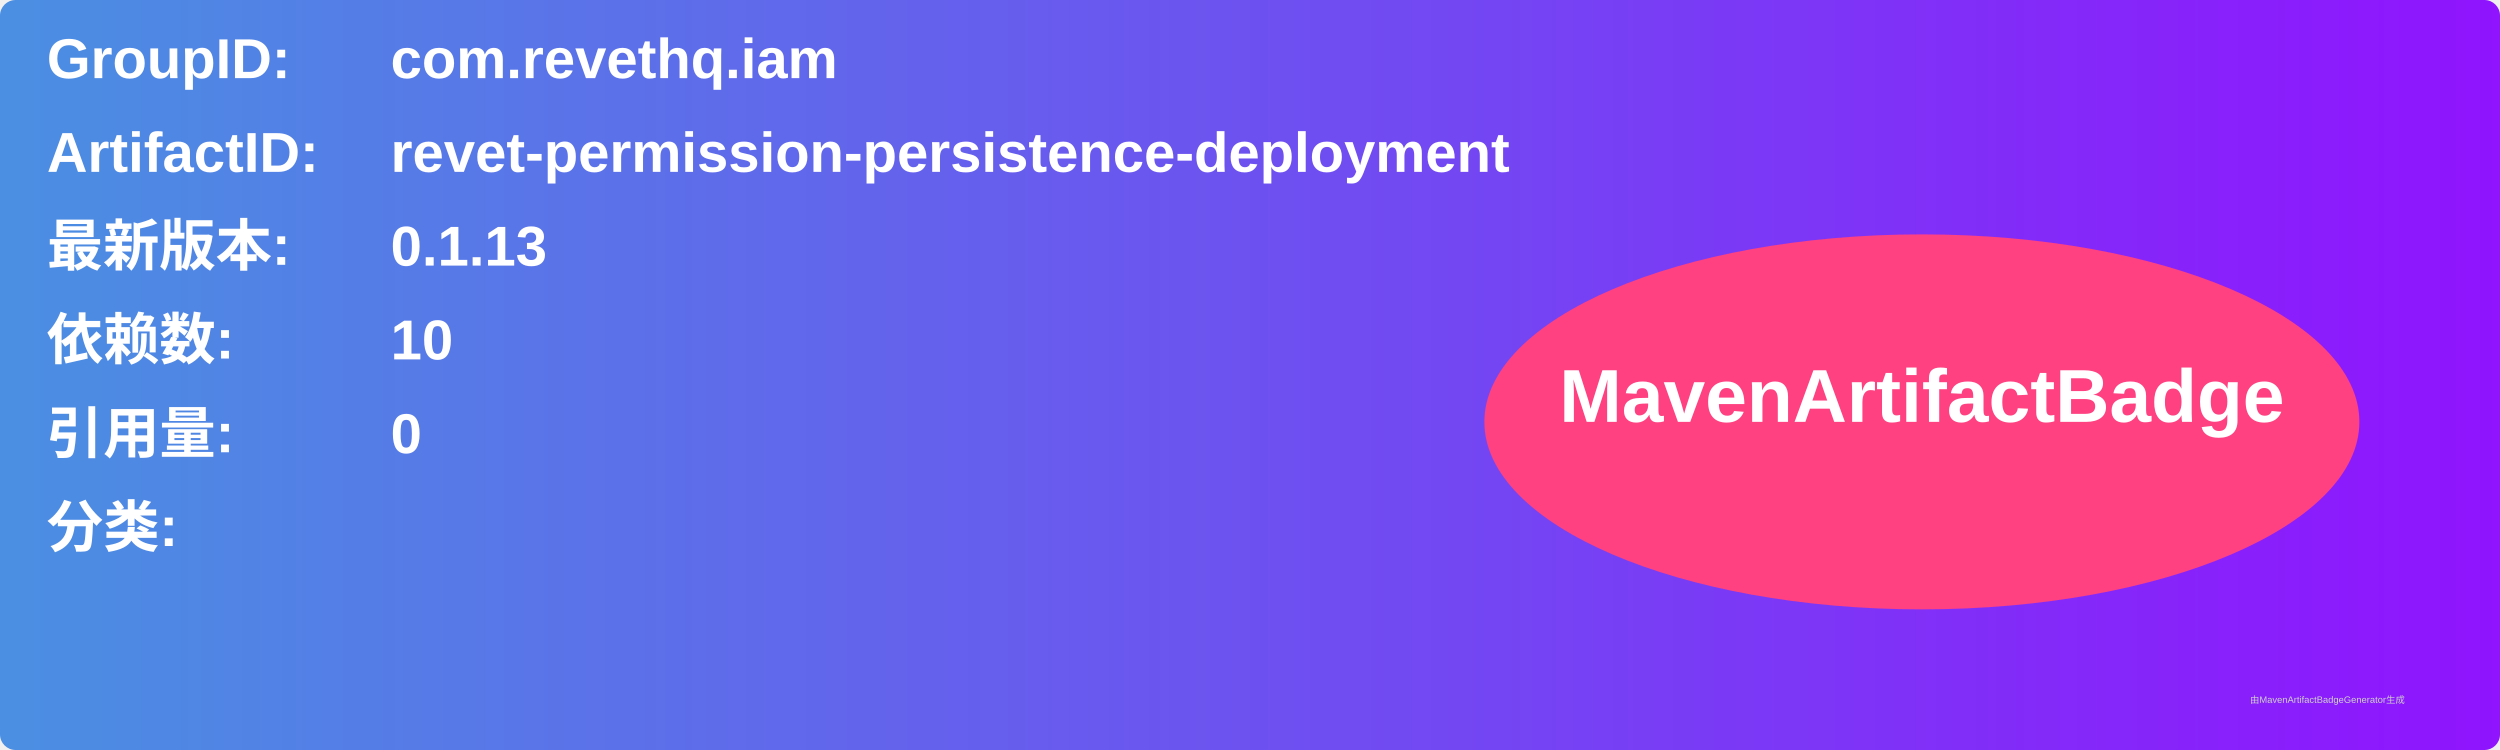
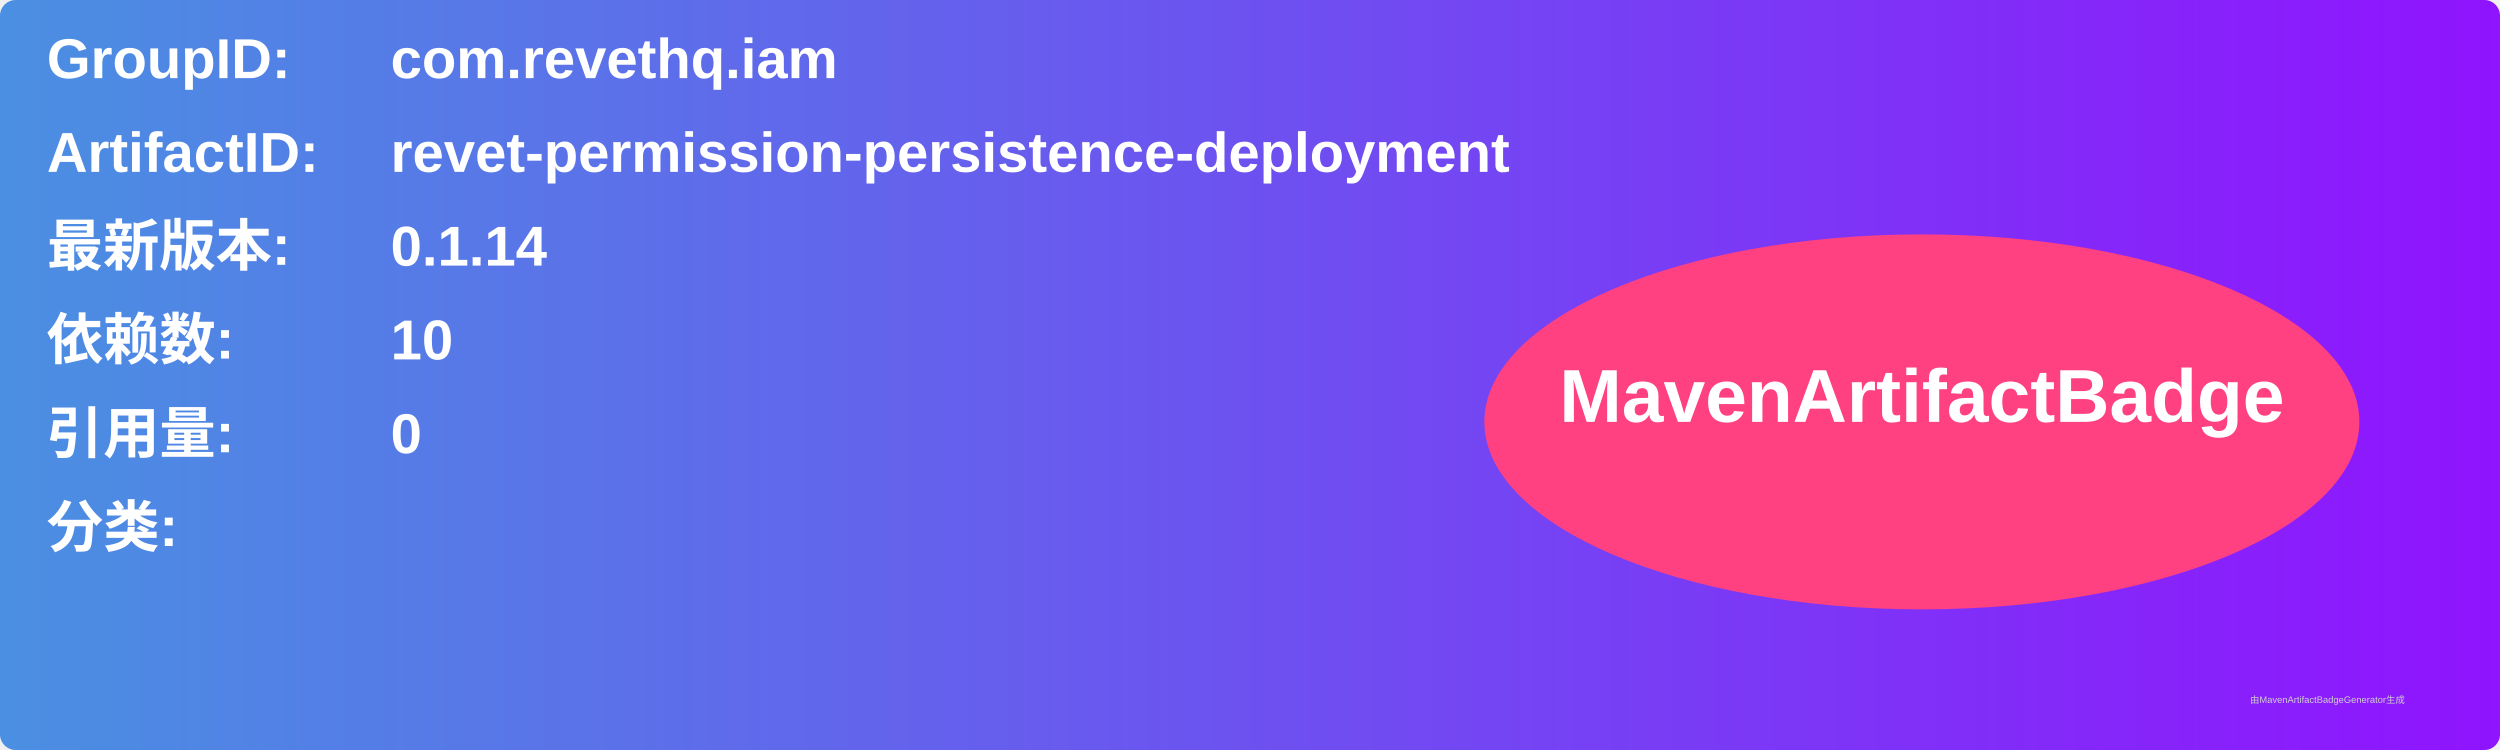
<svg xmlns="http://www.w3.org/2000/svg" width="800" height="240" viewBox="0 0 800 240">
  <linearGradient id="grad" x1="0%" y1="0%" x2="100%" y2="0%">
    <stop offset="0%" stop-color="#4a90e2" />
    <stop offset="100%" stop-color="#9013fe" />
  </linearGradient>
  <rect width="100%" height="100%" rx="5" ry="5" fill="url(#grad)" />
  <g transform="translate(15, 15)">
    <text x="0" y="10" font-family="Arial" font-size="18" fill="white" font-weight="bold" width="260">GroupID:</text>
    <text x="110" y="10" font-family="Arial" font-size="18" fill="white" font-weight="bold" width="460">com.revethq.iam</text>
    <text x="0" y="40" font-family="Arial" font-size="18" fill="white" font-weight="bold" width="260">ArtifactID:</text>
    <text x="110" y="40" font-family="Arial" font-size="18" fill="white" font-weight="bold" width="460">revet-permission-persistence-deployment</text>
    <text x="0" y="70" font-family="Arial" font-size="18" fill="white" font-weight="bold">最新版本:</text>
    <text x="110" y="70" font-family="Arial" font-size="18" fill="white" font-weight="bold">
-       <tspan font-weight="bold">0.1.13</tspan>
+       <tspan font-weight="bold">0.1.14</tspan>
    </text>
    <text x="0" y="100" font-family="Arial" font-size="18" fill="white" font-weight="bold">依赖数: </text>
    <text x="110" y="100" font-family="Arial" font-size="18" fill="white">
      <tspan font-weight="bold">10</tspan>
    </text>
    <text x="0" y="130" font-family="Arial" font-size="18" fill="white" font-weight="bold">引用量: </text>
    <text x="110" y="130" font-family="Arial" font-size="18" fill="white">
      <tspan font-weight="bold">0</tspan>
    </text>
    <text x="0" y="160" font-family="Arial" font-size="18" fill="white" font-weight="bold">分类:</text>
    <text x="10" y="190" font-family="Arial" font-size="10" fill="white">
      <tspan font-weight="bold" />
    </text>
    <ellipse cx="600" cy="120" rx="140" ry="60" fill="#ff4081" />
    <text x="600" y="120" text-anchor="middle" font-family="Arial" font-size="24" fill="white" font-weight="bold">MavenArtifactBadge</text>
  </g>
  <text x="720" y="225" font-family="Arial" font-size="3" fill="#d0d0d0">由MavenArtifactBadgeGenerator生成</text>
</svg>
